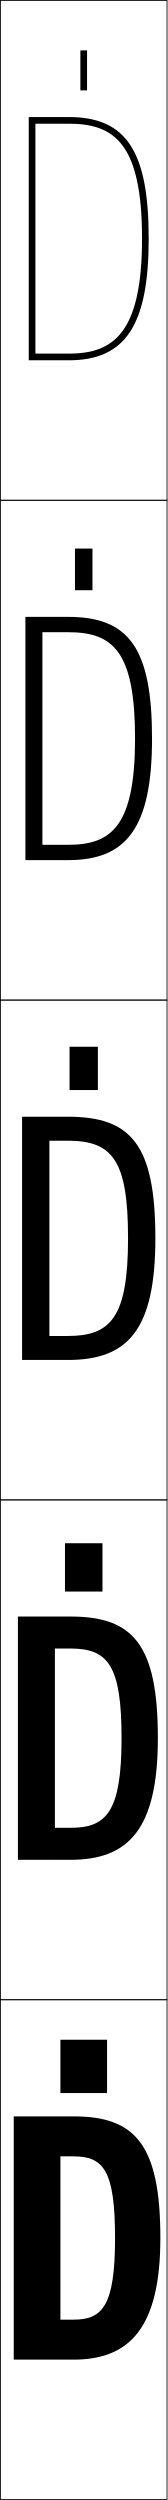
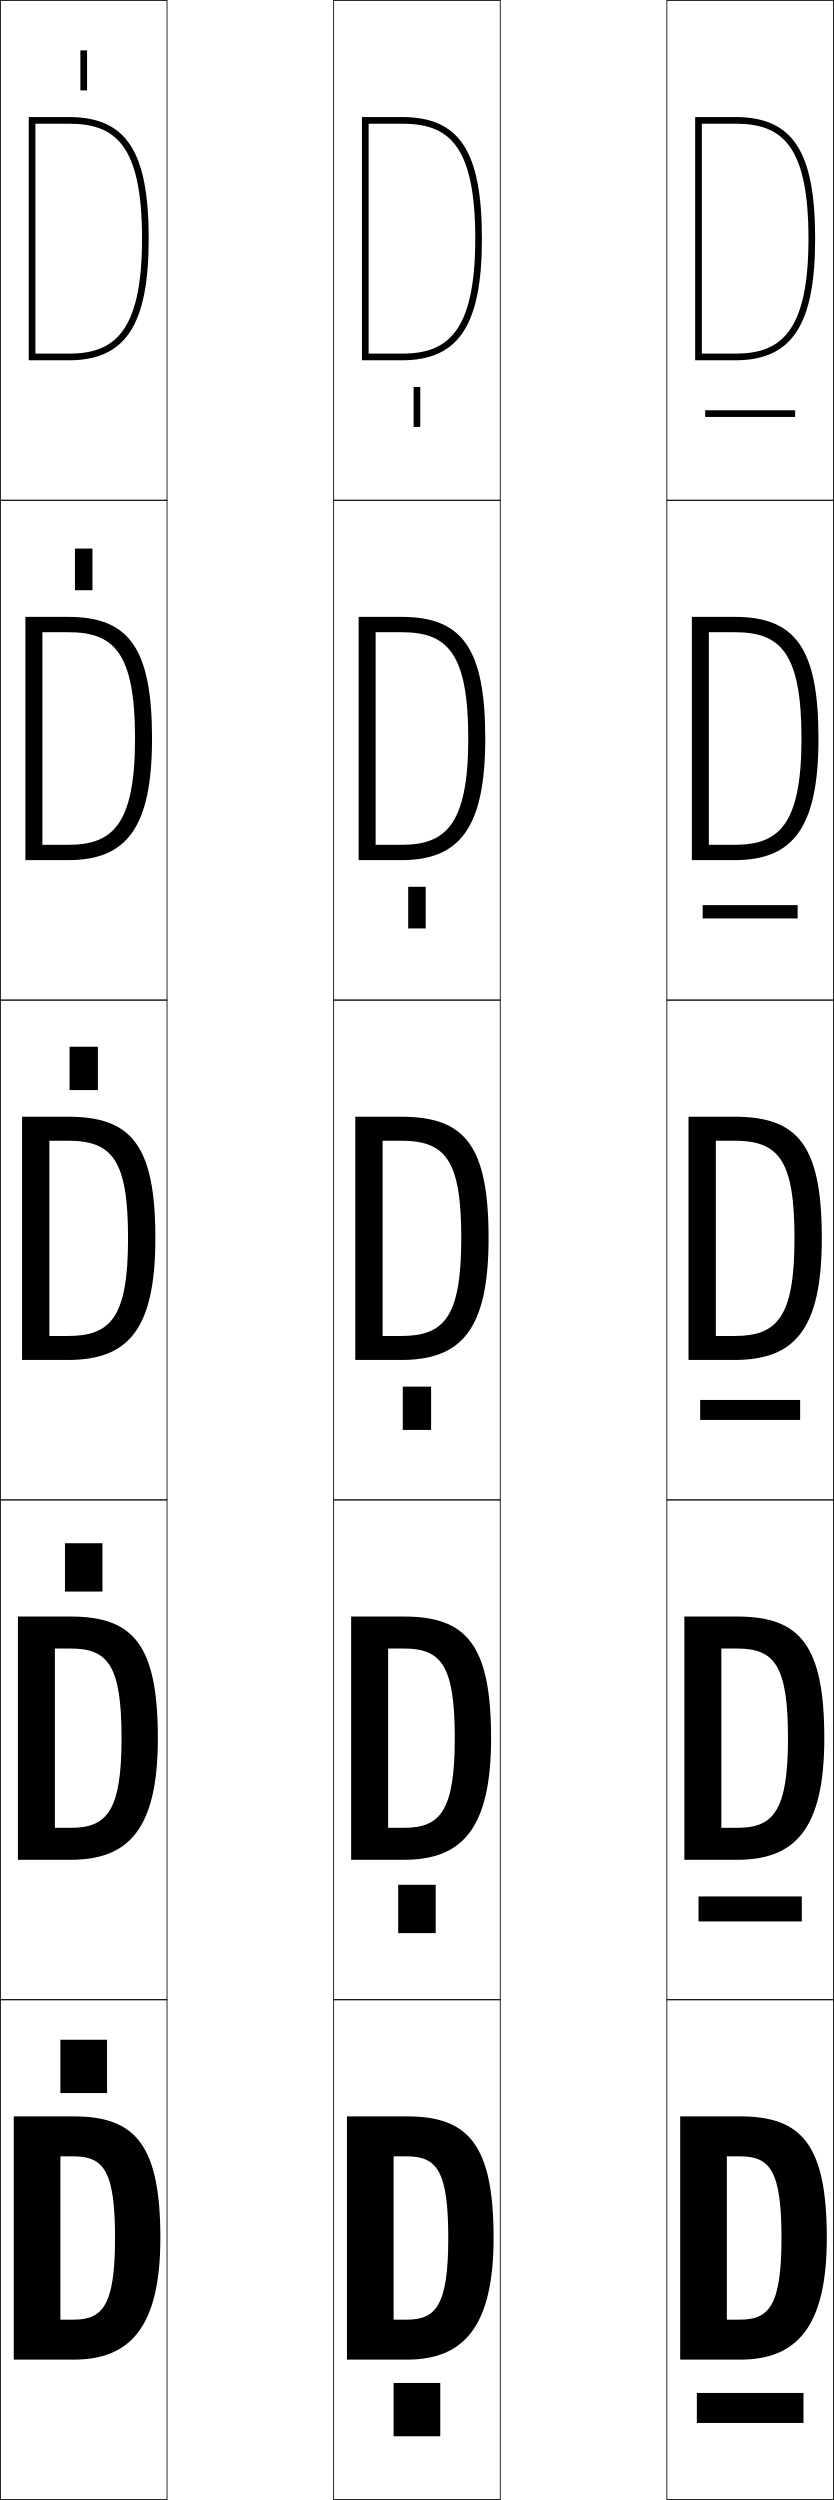
- <svg xmlns="http://www.w3.org/2000/svg" width="50.25" height="750.25" viewBox="0 0 50.25 750.25" overflow="visible" enable-background="new 0 0 50.25 750.25" xml:space="preserve">
+ <svg xmlns="http://www.w3.org/2000/svg" width="250.25" height="750.25" viewBox="0 0 250.25 750.25" overflow="visible" enable-background="new 0 0 250.25 750.25" xml:space="preserve">
  <g id="レイヤー1">
-     <g>
-       <rect x="0.125" y="0.125" fill="none" stroke="#000000" stroke-width="0.25" width="50" height="150" />
-       <rect x="0.125" y="150.125" fill="none" stroke="#000000" stroke-width="0.25" width="50" height="150" />
-       <rect x="0.125" y="300.125" fill="none" stroke="#000000" stroke-width="0.25" width="50" height="150" />
-       <rect x="0.125" y="450.125" fill="none" stroke="#000000" stroke-width="0.25" width="50" height="150" />
-       <rect x="0.125" y="600.125" fill="none" stroke="#000000" stroke-width="0.25" width="50" height="150" />
-     </g>
    <g>
      <rect x="18.125" y="612.125" width="14" height="16" />
      <rect x="19.5" y="463.125" width="11.25" height="14.5" />
      <rect x="20.875" y="314.125" width="8.5" height="13" />
      <rect x="22.5" y="164.625" width="5.25" height="12.5" />
      <rect x="24.125" y="15.125" width="2" height="12" />
    </g>
    <g>
      <path d="M22.125,647.125c9.023,0,12.4,4.416,12.4,24.5c0,20.266-3.727,24.5-12.4,24.5h-4      v12h4c16.857,0,26-9.689,26-36.5c0-28.074-7.582-36.5-26-36.5h-18v73h14v-61      H22.125z" />
      <path d="M21.226,494.726c11.236,0,15.25,5.128,15.25,26.899c0,22.076-4.5,26.9-15.25,26.9      h-4.75V558.125h4.75c17.392,0,26.149-9.245,26.149-36.5c0-28.115-7.429-36.5-26.149-36.5H5.375      v73h11.1v-63.399H21.226z" />
      <path d="M14.826,342.326h5.5c13.45,0,18.1,5.84,18.1,29.299      c0,23.887-5.273,29.301-18.1,29.301h-5.5V408.125h5.5c17.926,0,26.299-8.801,26.299-36.5      c0-28.156-7.275-36.5-26.299-36.5H6.625v73h8.2V342.326z" />
      <path d="M12.726,189.726h7.75c13.516,0,20.05,5.806,20.05,31.899      c0,26.26-7.034,31.9-20.05,31.9h-7.75V258.125h7.75c17.486,0,25.149-9.688,25.149-36.5      c0-27.211-7.002-36.5-25.149-36.5H7.625v73h5.1V189.726z" />
      <path d="M10.625,37.125h10c13.582,0,22,5.771,22,34.5c0,28.633-8.795,34.5-22,34.5      h-10v2h10C37.672,108.125,44.625,97.551,44.625,71.625c0-26.266-6.729-36.5-24-36.5h-12v73h2V37.125z" />
    </g>
+     <g>
+       <path d="M122.125,647.125c9.023,0,12.4,4.416,12.4,24.5c0,20.266-3.727,24.5-12.4,24.5h-4      v12h4c16.857,0,26-9.689,26-36.5c0-28.074-7.582-36.5-26-36.5h-18v73h14v-61      H122.125z" />
+       <path d="M121.226,494.726c11.236,0,15.25,5.128,15.25,26.899c0,22.076-4.5,26.9-15.25,26.9      h-4.75V558.125h4.75c17.392,0,26.149-9.245,26.149-36.5c0-28.115-7.429-36.5-26.149-36.5      h-15.85v73h11.1v-63.399H121.226z" />
+       <path d="M114.826,342.326h5.5c13.45,0,18.1,5.84,18.1,29.299      c0,23.887-5.273,29.301-18.1,29.301h-5.5V408.125h5.5c17.926,0,26.299-8.801,26.299-36.5      c0-28.156-7.275-36.5-26.299-36.5h-13.7v73h8.2V342.326z" />
+       <path d="M112.726,189.726h7.75c13.516,0,20.05,5.806,20.05,31.899      c0,26.26-7.034,31.9-20.05,31.9h-7.75V258.125h7.75c17.486,0,25.149-9.688,25.149-36.5      c0-27.211-7.002-36.5-25.149-36.5h-12.85v73h5.1V189.726z" />
+       <path d="M110.625,37.125h10c13.582,0,22,5.771,22,34.5c0,28.633-8.795,34.5-22,34.5      h-10v2h10c17.046,0,24-10.574,24-36.5c0-26.266-6.729-36.5-24-36.5h-12v73h2V37.125z" />
+     </g>
+     <g>
+       <rect x="0.125" y="0.125" fill="none" stroke="#000000" stroke-width="0.25" width="50" height="150" />
+       <rect x="0.125" y="150.125" fill="none" stroke="#000000" stroke-width="0.25" width="50" height="150" />
+       <rect x="0.125" y="300.125" fill="none" stroke="#000000" stroke-width="0.25" width="50" height="150" />
+       <rect x="0.125" y="450.125" fill="none" stroke="#000000" stroke-width="0.25" width="50" height="150" />
+       <rect x="0.125" y="600.125" fill="none" stroke="#000000" stroke-width="0.25" width="50" height="150" />
+       <rect x="100.125" y="0.125" fill="none" stroke="#000000" stroke-width="0.25" width="50" height="150" />
+       <rect x="100.125" y="150.125" fill="none" stroke="#000000" stroke-width="0.25" width="50" height="150" />
+       <rect x="100.125" y="300.125" fill="none" stroke="#000000" stroke-width="0.25" width="50" height="150" />
+       <rect x="100.125" y="450.125" fill="none" stroke="#000000" stroke-width="0.25" width="50" height="150" />
+       <rect x="100.125" y="600.125" fill="none" stroke="#000000" stroke-width="0.25" width="50" height="150" />
+       <rect x="200.125" y="0.125" fill="none" stroke="#000000" stroke-width="0.25" width="50" height="150" />
+       <rect x="200.125" y="150.125" fill="none" stroke="#000000" stroke-width="0.25" width="50" height="150" />
+       <rect x="200.125" y="300.125" fill="none" stroke="#000000" stroke-width="0.25" width="50" height="150" />
+       <rect x="200.125" y="450.125" fill="none" stroke="#000000" stroke-width="0.25" width="50" height="150" />
+       <rect x="200.125" y="600.125" fill="none" stroke="#000000" stroke-width="0.25" width="50" height="150" />
+     </g>
+     <g>
+       <path d="M222.125,647.125c9.023,0,12.4,4.416,12.4,24.5c0,20.266-3.727,24.5-12.4,24.5h-4      v12h4c16.857,0,26-9.689,26-36.5c0-28.074-7.582-36.5-26-36.5h-18v73h14v-61      H222.125z" />
+       <path d="M221.226,494.726c11.236,0,15.25,5.128,15.25,26.899c0,22.076-4.5,26.9-15.25,26.9      h-4.75V558.125h4.75c17.392,0,26.149-9.245,26.149-36.5c0-28.115-7.429-36.5-26.149-36.5      h-15.85v73h11.1v-63.399H221.226z" />
+       <path d="M214.826,342.326h5.5c13.45,0,18.1,5.84,18.1,29.299      c0,23.887-5.273,29.301-18.1,29.301h-5.5V408.125h5.5c17.926,0,26.299-8.801,26.299-36.5      c0-28.156-7.275-36.5-26.299-36.5h-13.7v73h8.2V342.326z" />
+       <path d="M212.726,189.726h7.75c13.516,0,20.05,5.806,20.05,31.899      c0,26.26-7.034,31.9-20.05,31.9h-7.75V258.125h7.75c17.486,0,25.149-9.688,25.149-36.5      c0-27.211-7.002-36.5-25.149-36.5h-12.85v73h5.1V189.726z" />
+       <path d="M210.625,37.125h10c13.582,0,22,5.771,22,34.5c0,28.633-8.795,34.5-22,34.5      h-10v2h10c17.046,0,24-10.574,24-36.5c0-26.266-6.729-36.5-24-36.5h-12v73h2V37.125z" />
+     </g>
+     <g>
+       <rect x="209.125" y="718.125" width="32" height="9" />
+       <rect x="209.625" y="569.125" width="31" height="7.5" />
+       <rect x="210.125" y="420.125" width="30" height="6" />
+       <rect x="210.875" y="271.625" width="28.5" height="4" />
+       <rect x="211.625" y="123.125" width="27" height="2" />
+     </g>
+     <g>
+       <rect x="118.125" y="715.125" width="14" height="16" />
+       <rect x="119.5" y="565.625" width="11.25" height="14.5" />
+       <rect x="120.875" y="416.125" width="8.5" height="13" />
+       <rect x="122.5" y="266.125" width="5.25" height="12.5" />
+       <rect x="124.125" y="116.125" width="2" height="12" />
+     </g>
  </g>
</svg>
